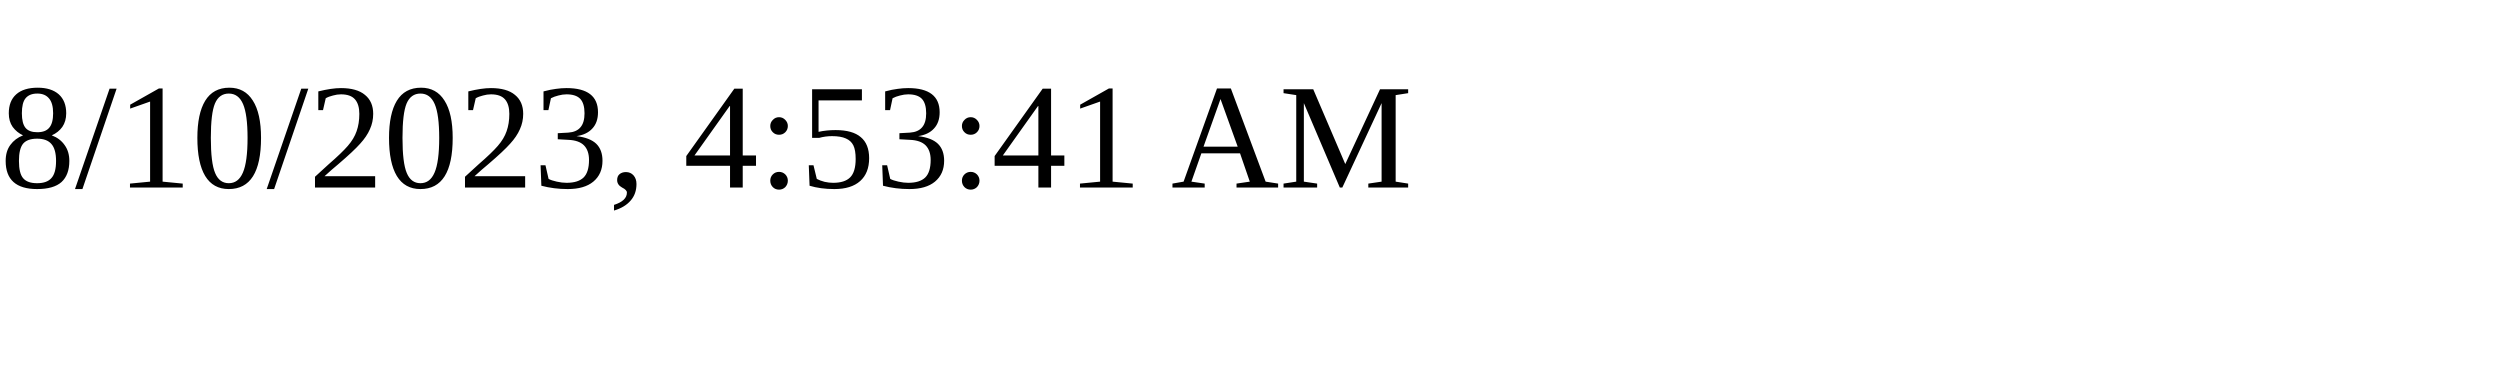
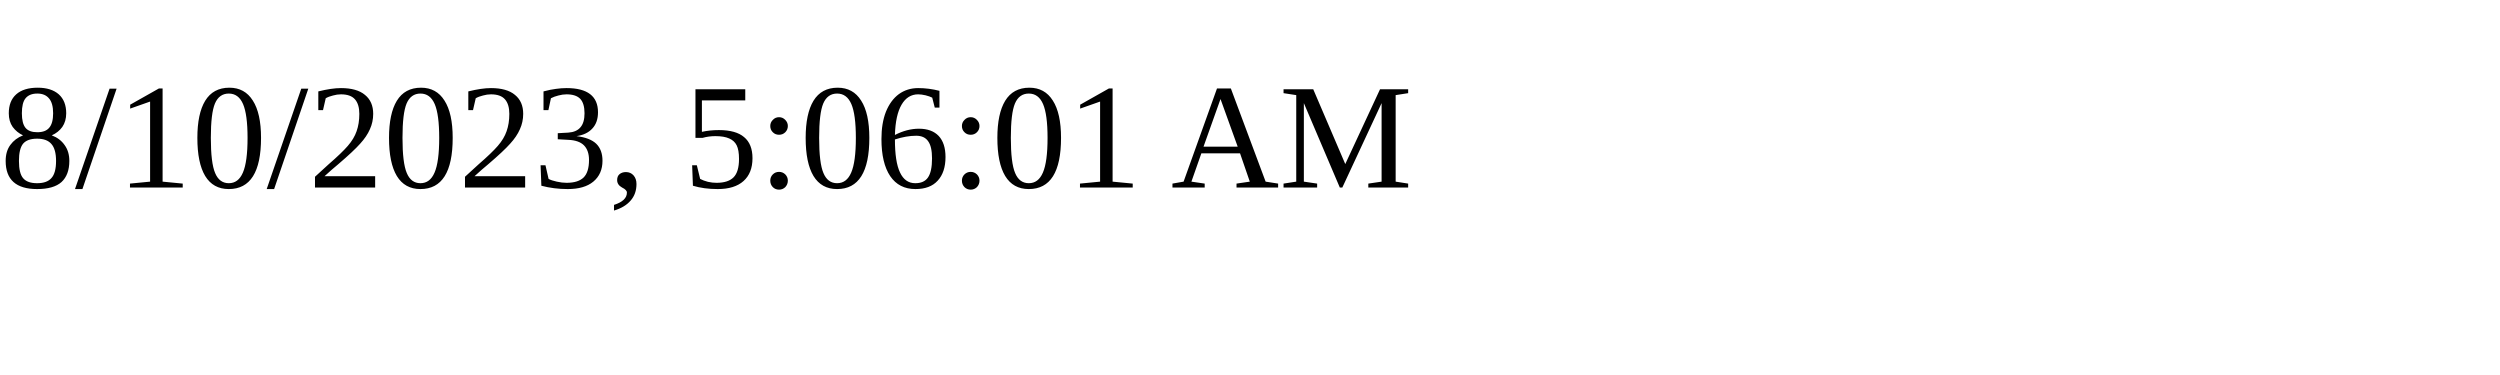
<svg xmlns="http://www.w3.org/2000/svg" height="30" width="200">
-   <text x="0" y="15">8/10/2023, 4:53:41 AM</text>
+   <text x="0" y="15">8/10/2023, 5:06:01 AM</text>
</svg>
